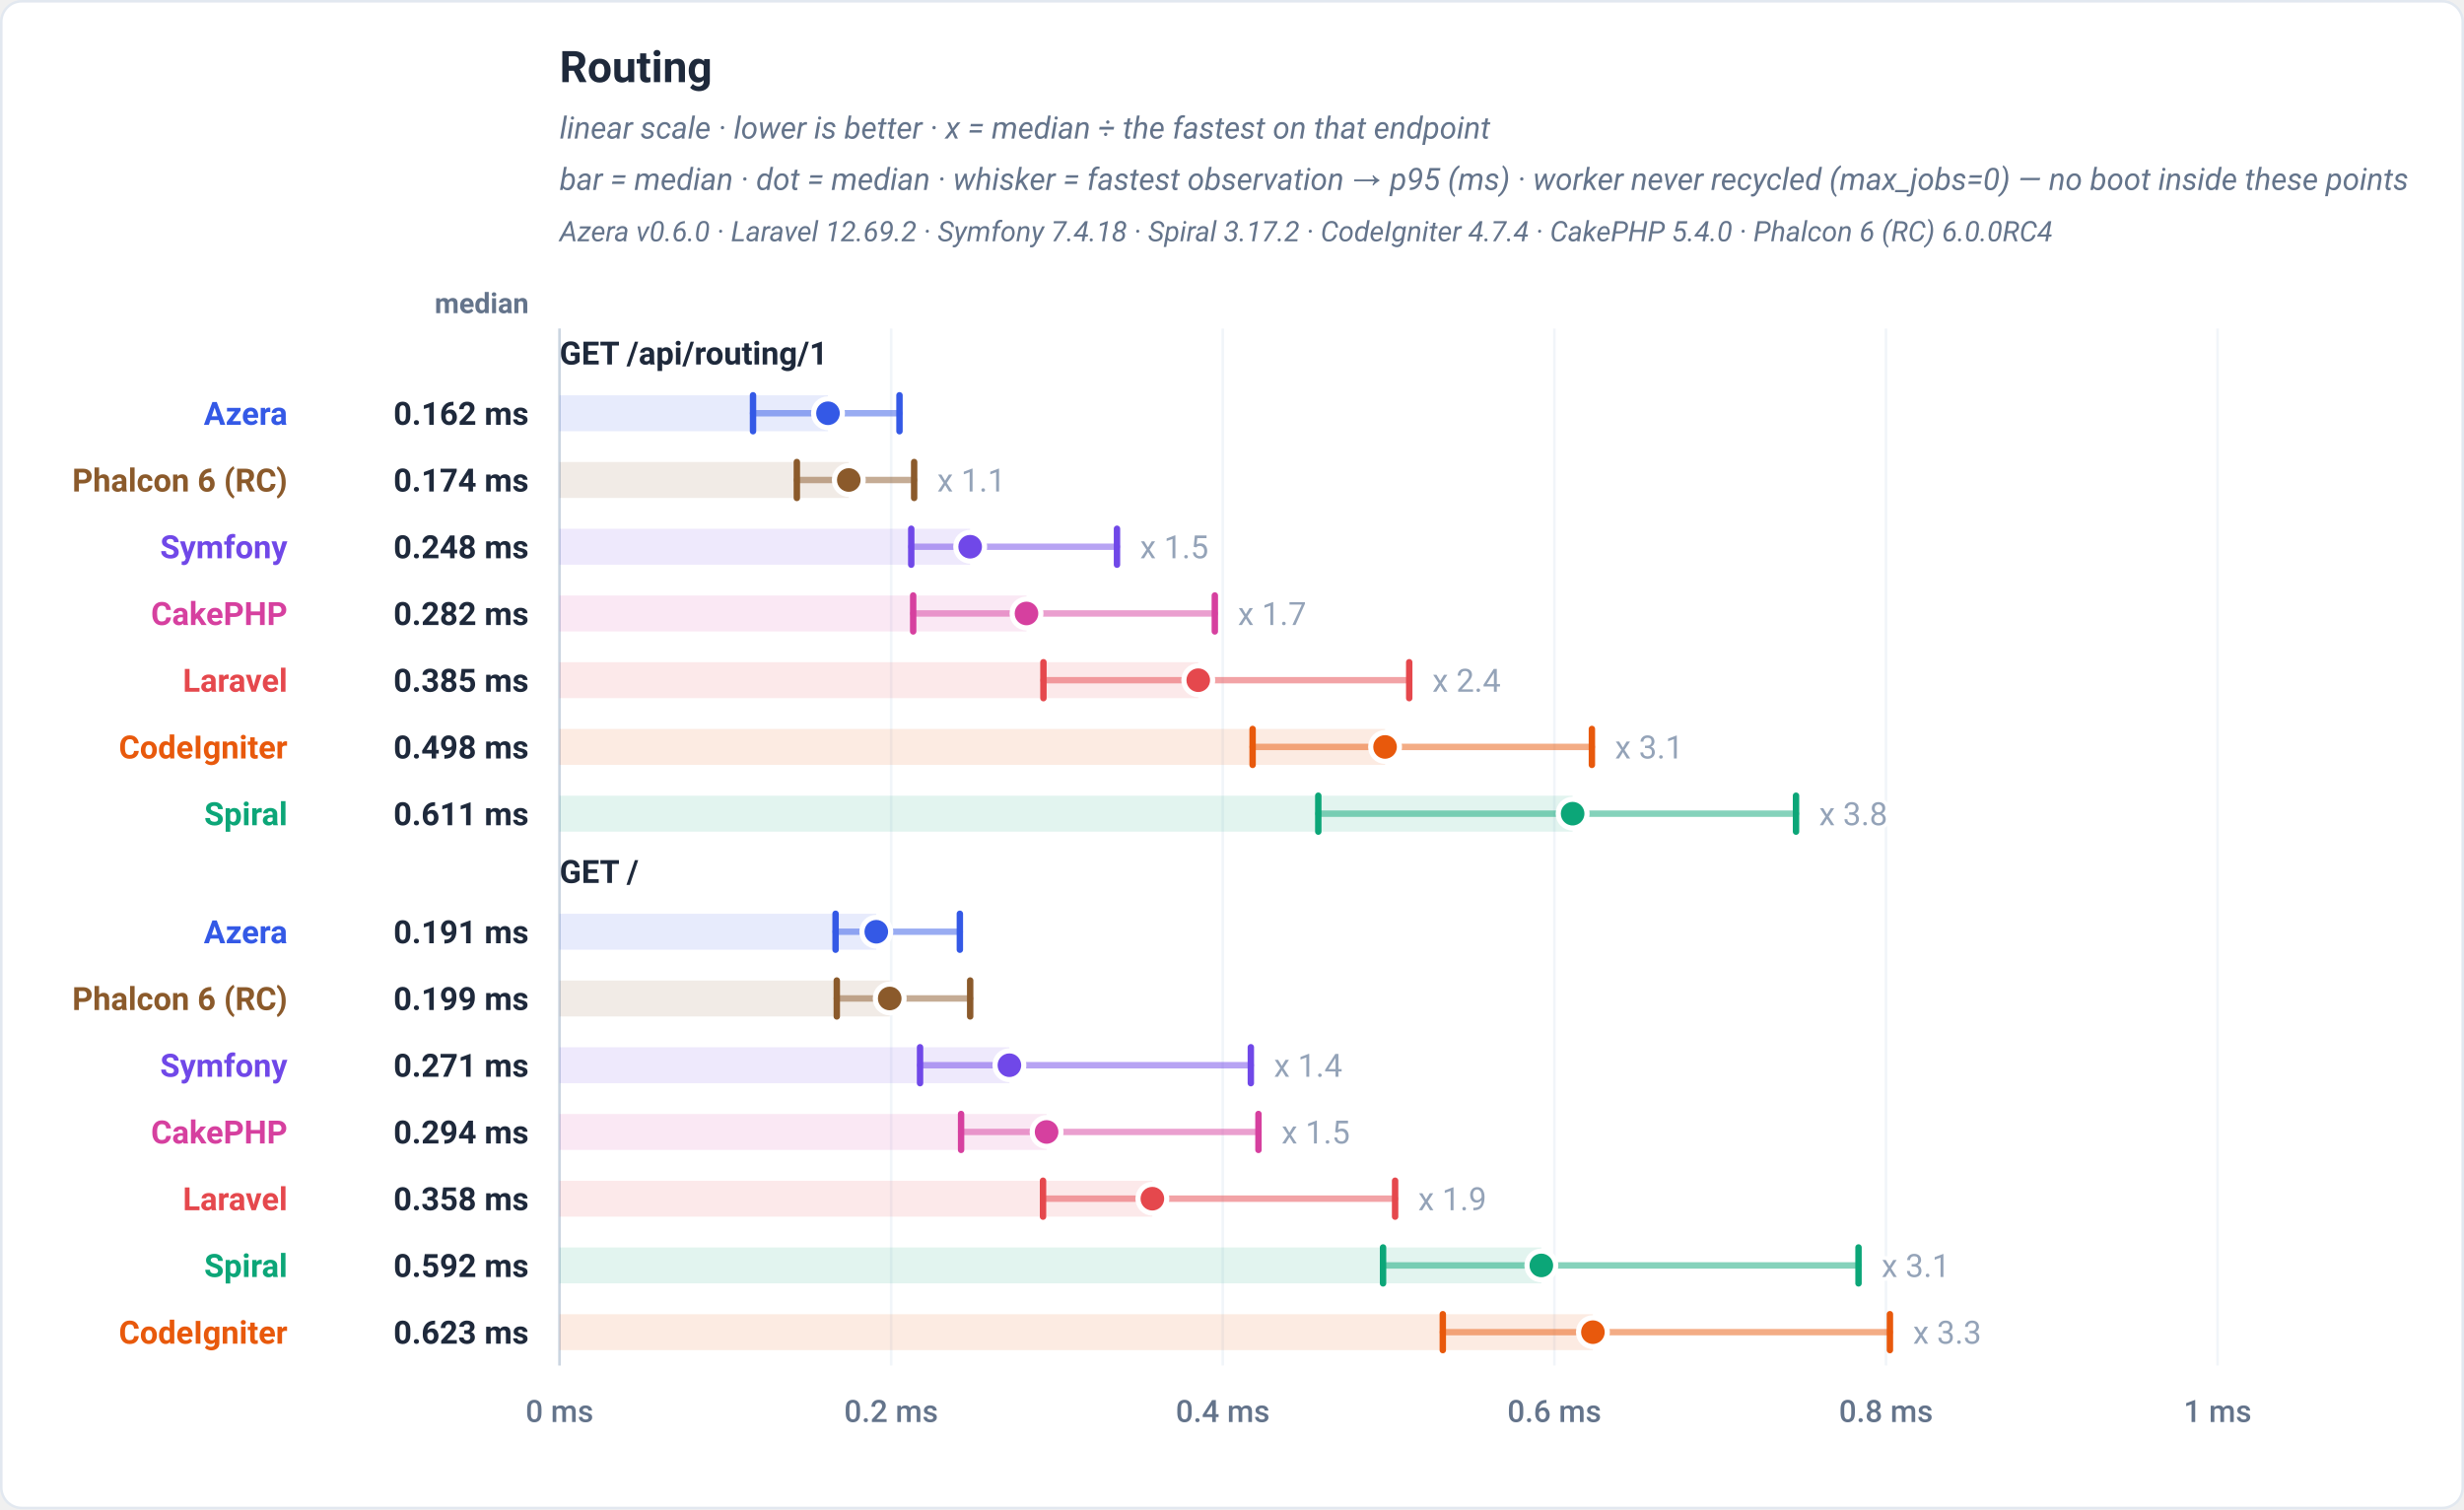
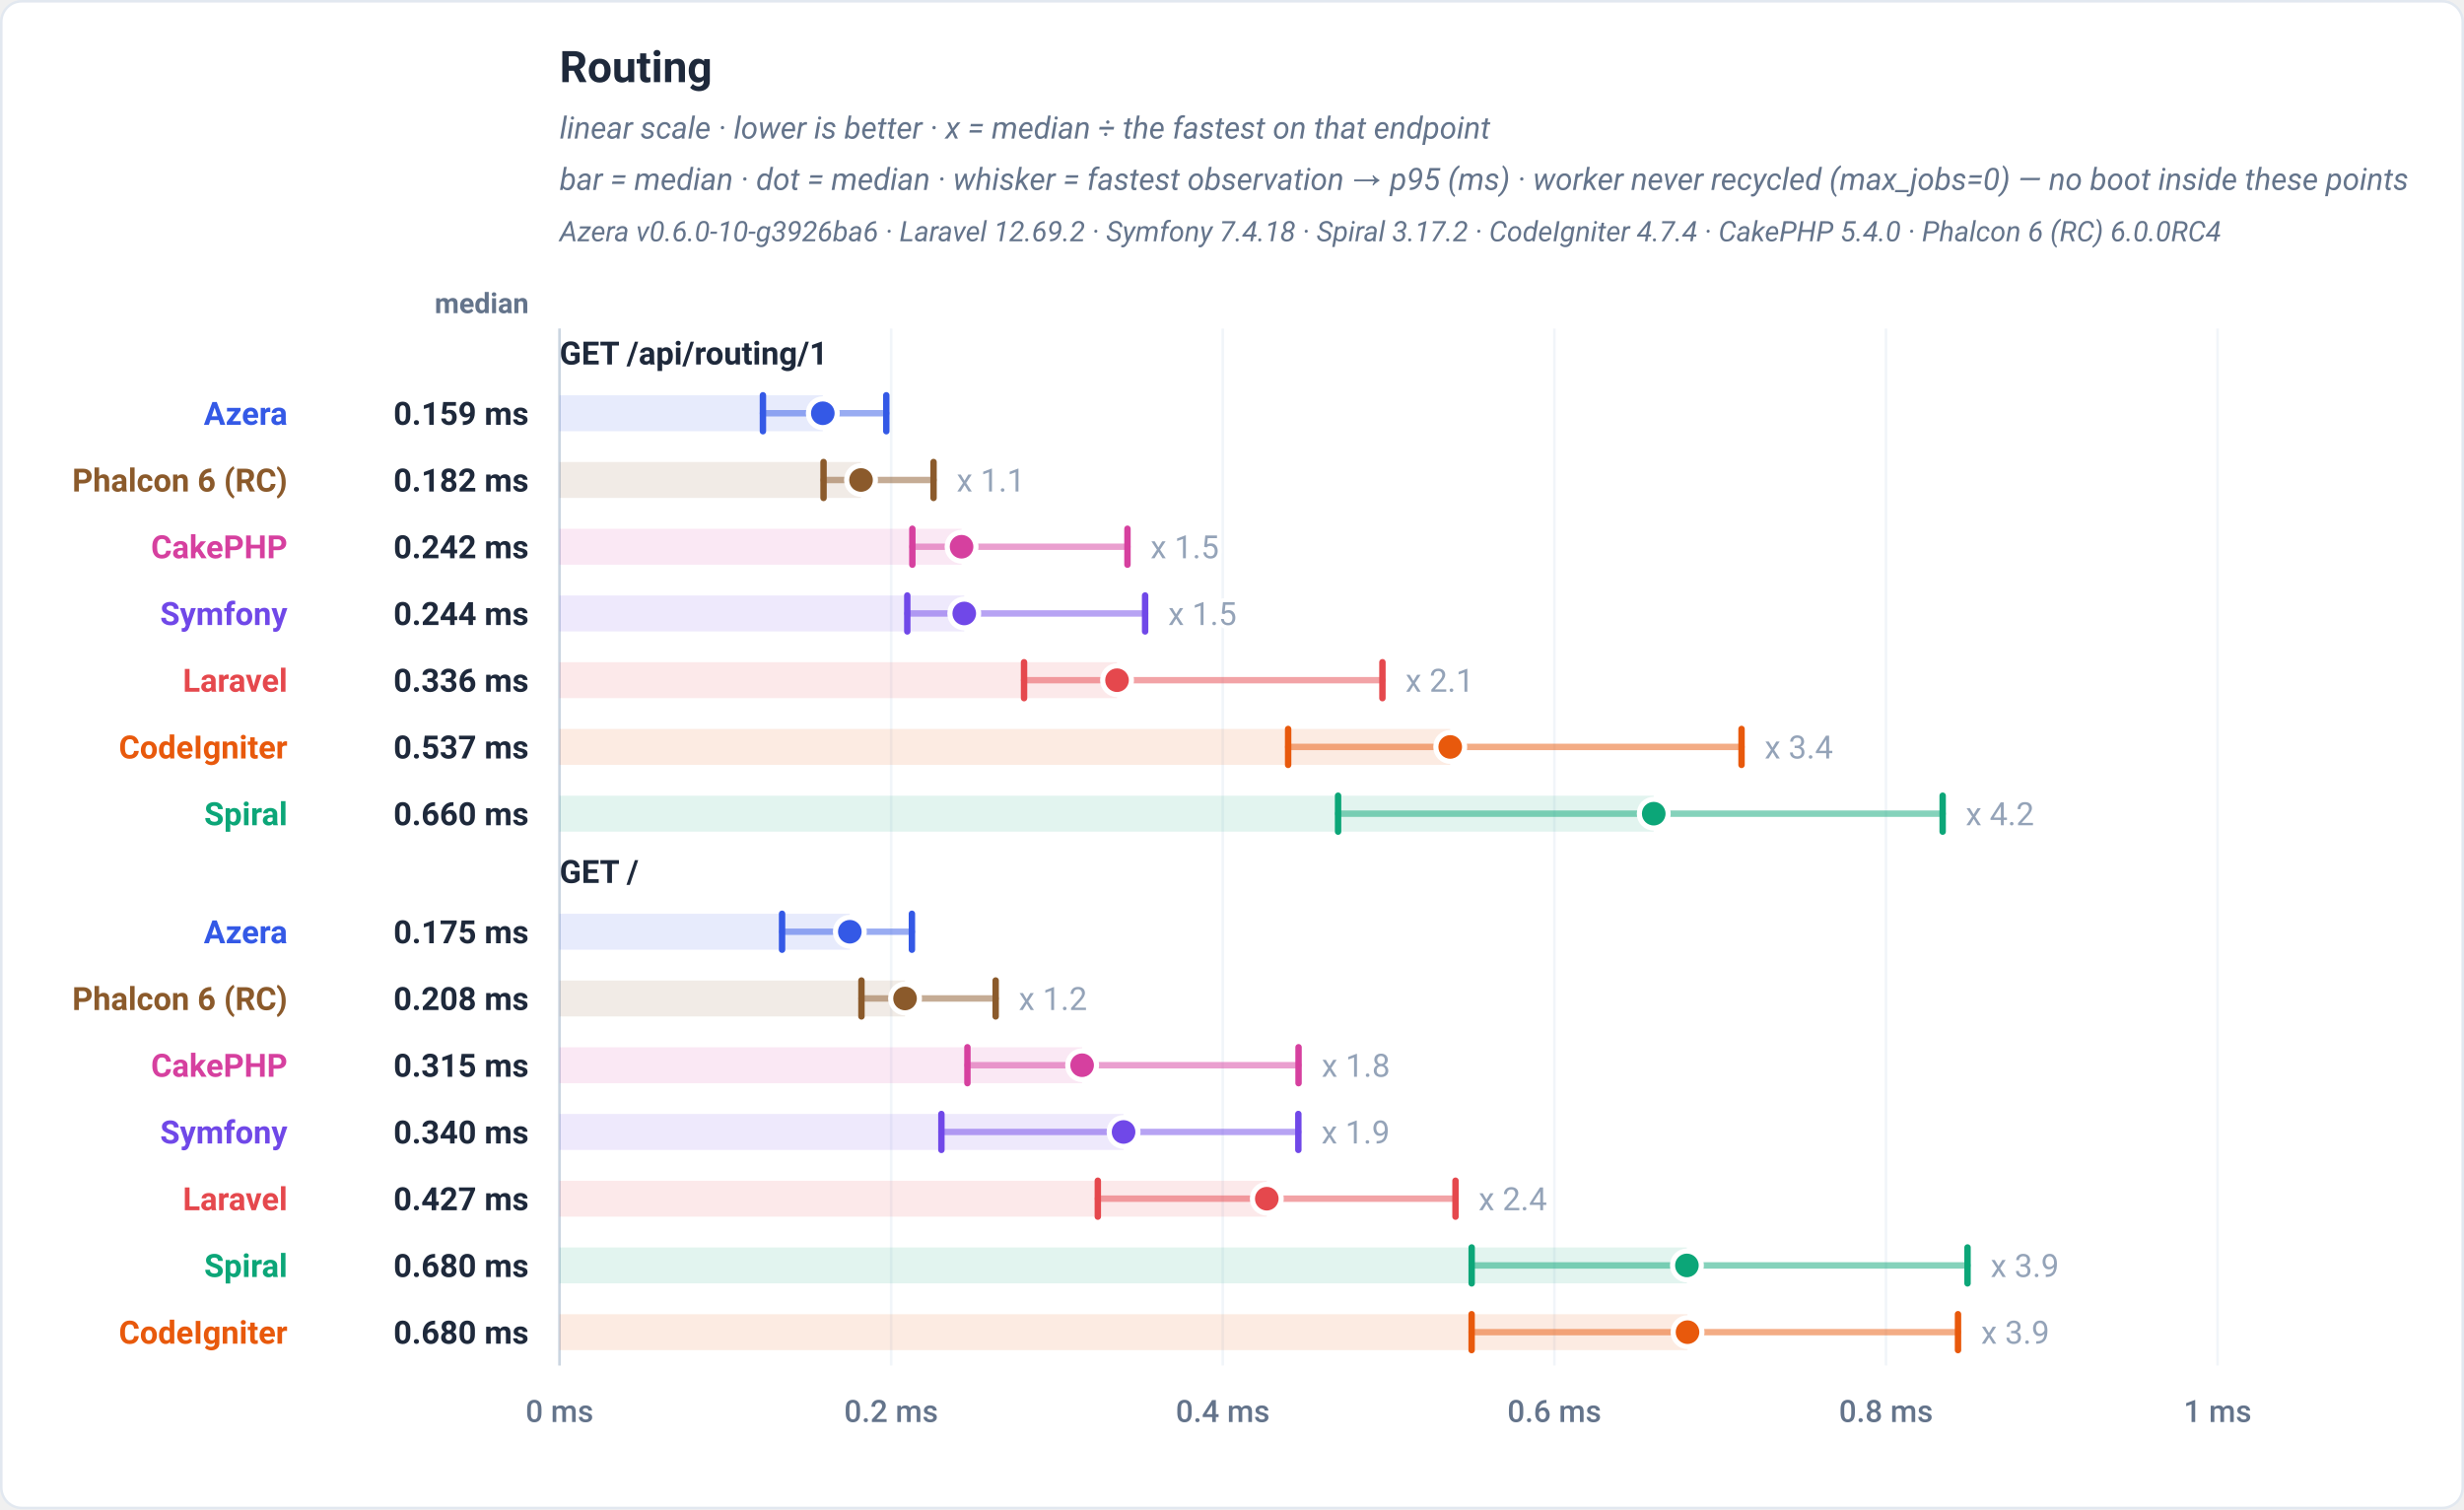
<svg xmlns="http://www.w3.org/2000/svg" viewBox="0 0 960 588" width="960" height="588" role="img" font-family="-apple-system,BlinkMacSystemFont,'Segoe UI',Roboto,Helvetica,Arial,sans-serif">
  <rect x="0.5" y="0.5" width="959" height="587" rx="8" fill="#ffffff" stroke="#e2e8f0" />
  <text x="218" y="32" font-family="-apple-system,BlinkMacSystemFont,'Segoe UI',Roboto,Helvetica,Arial,sans-serif" font-size="17" font-weight="700" fill="#1e293b" text-anchor="start">Routing</text>
  <text x="218" y="54" font-family="-apple-system,BlinkMacSystemFont,'Segoe UI',Roboto,Helvetica,Arial,sans-serif" font-size="12" font-weight="400" fill="#64748b" text-anchor="start" font-style="italic">linear scale · lower is better · x = median ÷ the fastest on that endpoint</text>
  <text x="218" y="74" font-family="-apple-system,BlinkMacSystemFont,'Segoe UI',Roboto,Helvetica,Arial,sans-serif" font-size="12" font-weight="400" fill="#64748b" text-anchor="start" font-style="italic">bar = median · dot = median · whisker = fastest observation → p95 (ms) · worker never recycled (max_jobs=0) — no boot inside these points</text>
-   <text x="218" y="94" font-family="-apple-system,BlinkMacSystemFont,'Segoe UI',Roboto,Helvetica,Arial,sans-serif" font-size="11" font-weight="400" fill="#64748b" text-anchor="start" font-style="italic">Azera v0.6.0 · Laravel 12.69.2 · Symfony 7.4.18 · Spiral 3.17.2 · CodeIgniter 4.7.4 · CakePHP 5.4.0 · Phalcon 6 (RC) 6.0.0RC4</text>
+   <text x="218" y="94" font-family="-apple-system,BlinkMacSystemFont,'Segoe UI',Roboto,Helvetica,Arial,sans-serif" font-size="11" font-weight="400" fill="#64748b" text-anchor="start" font-style="italic">Azera v0.6.0-10-g3926ba6 · Laravel 12.69.2 · Symfony 7.4.18 · Spiral 3.17.2 · CodeIgniter 4.7.4 · CakePHP 5.4.0 · Phalcon 6 (RC) 6.0.0RC4</text>
  <text x="206" y="122" font-family="-apple-system,BlinkMacSystemFont,'Segoe UI',Roboto,Helvetica,Arial,sans-serif" font-size="11" font-weight="600" fill="#64748b" text-anchor="end">median</text>
  <line x1="218" y1="128" x2="218" y2="532" stroke="#f1f5f9" stroke-width="1" />
  <text x="218" y="554" font-family="-apple-system,BlinkMacSystemFont,'Segoe UI',Roboto,Helvetica,Arial,sans-serif" font-size="12" font-weight="500" fill="#64748b" text-anchor="middle">0 ms</text>
  <line x1="347.2" y1="128" x2="347.2" y2="532" stroke="#f1f5f9" stroke-width="1" />
  <text x="347.2" y="554" font-family="-apple-system,BlinkMacSystemFont,'Segoe UI',Roboto,Helvetica,Arial,sans-serif" font-size="12" font-weight="500" fill="#64748b" text-anchor="middle">0.2 ms</text>
  <line x1="476.4" y1="128" x2="476.4" y2="532" stroke="#f1f5f9" stroke-width="1" />
  <text x="476.4" y="554" font-family="-apple-system,BlinkMacSystemFont,'Segoe UI',Roboto,Helvetica,Arial,sans-serif" font-size="12" font-weight="500" fill="#64748b" text-anchor="middle">0.4 ms</text>
  <line x1="605.6" y1="128" x2="605.6" y2="532" stroke="#f1f5f9" stroke-width="1" />
  <text x="605.6" y="554" font-family="-apple-system,BlinkMacSystemFont,'Segoe UI',Roboto,Helvetica,Arial,sans-serif" font-size="12" font-weight="500" fill="#64748b" text-anchor="middle">0.6 ms</text>
  <line x1="734.8" y1="128" x2="734.8" y2="532" stroke="#f1f5f9" stroke-width="1" />
  <text x="734.8" y="554" font-family="-apple-system,BlinkMacSystemFont,'Segoe UI',Roboto,Helvetica,Arial,sans-serif" font-size="12" font-weight="500" fill="#64748b" text-anchor="middle">0.8 ms</text>
  <line x1="864" y1="128" x2="864" y2="532" stroke="#f1f5f9" stroke-width="1" />
  <text x="864" y="554" font-family="-apple-system,BlinkMacSystemFont,'Segoe UI',Roboto,Helvetica,Arial,sans-serif" font-size="12" font-weight="500" fill="#64748b" text-anchor="middle">1 ms</text>
  <line x1="218" y1="128" x2="218" y2="532" stroke="#cbd5e1" stroke-width="1" />
  <text x="218" y="142" font-family="-apple-system,BlinkMacSystemFont,'Segoe UI',Roboto,Helvetica,Arial,sans-serif" font-size="12.5" font-weight="700" fill="#1e293b" text-anchor="start">GET /api/routing/1</text>
-   <rect x="218" y="154" width="104.59" height="14" fill="#3459e6" fill-opacity="0.12" />
-   <line x1="293.38" y1="161" x2="350.45" y2="161" stroke="#3459e6" stroke-width="2.5" stroke-linecap="round" opacity="0.5" />
-   <line x1="293.38" y1="154" x2="293.38" y2="168" stroke="#3459e6" stroke-width="2.5" stroke-linecap="round" />
-   <line x1="350.45" y1="154" x2="350.45" y2="168" stroke="#3459e6" stroke-width="2.5" stroke-linecap="round" />
-   <circle cx="322.59" cy="161" r="5.6" fill="#3459e6" stroke="#ffffff" stroke-width="2" />
+   <rect x="218" y="154" width="102.57" height="14" fill="#3459e6" fill-opacity="0.12" />
+   <line x1="297.24" y1="161" x2="345.31" y2="161" stroke="#3459e6" stroke-width="2.5" stroke-linecap="round" opacity="0.5" />
+   <line x1="297.24" y1="154" x2="297.24" y2="168" stroke="#3459e6" stroke-width="2.5" stroke-linecap="round" />
+   <line x1="345.31" y1="154" x2="345.31" y2="168" stroke="#3459e6" stroke-width="2.5" stroke-linecap="round" />
+   <circle cx="320.57" cy="161" r="5.6" fill="#3459e6" stroke="#ffffff" stroke-width="2" />
  <text x="112" y="165.5" font-family="-apple-system,BlinkMacSystemFont,'Segoe UI',Roboto,Helvetica,Arial,sans-serif" font-size="12.5" font-weight="700" fill="#3459e6" text-anchor="end">Azera</text>
-   <text x="206" y="165.5" font-family="-apple-system,BlinkMacSystemFont,'Segoe UI',Roboto,Helvetica,Arial,sans-serif" font-size="12.5" font-weight="700" fill="#1e293b" text-anchor="end">0.162 ms</text>
-   <rect x="218" y="180" width="112.69" height="14" fill="#8b5a2b" fill-opacity="0.12" />
-   <line x1="310.46" y1="187" x2="356.16" y2="187" stroke="#8b5a2b" stroke-width="2.5" stroke-linecap="round" opacity="0.5" />
-   <line x1="310.46" y1="180" x2="310.46" y2="194" stroke="#8b5a2b" stroke-width="2.5" stroke-linecap="round" />
-   <line x1="356.16" y1="180" x2="356.16" y2="194" stroke="#8b5a2b" stroke-width="2.5" stroke-linecap="round" />
-   <circle cx="330.69" cy="187" r="5.6" fill="#8b5a2b" stroke="#ffffff" stroke-width="2" />
-   <text x="365.16" y="191.5" font-family="-apple-system,BlinkMacSystemFont,'Segoe UI',Roboto,Helvetica,Arial,sans-serif" font-size="12.5" font-weight="400" fill="#94a3b8" text-anchor="start" stroke="#ffffff" stroke-width="3" paint-order="stroke" stroke-linejoin="round">x 1.1</text>
+   <text x="206" y="165.5" font-family="-apple-system,BlinkMacSystemFont,'Segoe UI',Roboto,Helvetica,Arial,sans-serif" font-size="12.5" font-weight="700" fill="#1e293b" text-anchor="end">0.159 ms</text>
+   <rect x="218" y="180" width="117.46" height="14" fill="#8b5a2b" fill-opacity="0.12" />
+   <line x1="320.86" y1="187" x2="363.72" y2="187" stroke="#8b5a2b" stroke-width="2.5" stroke-linecap="round" opacity="0.5" />
+   <line x1="320.86" y1="180" x2="320.86" y2="194" stroke="#8b5a2b" stroke-width="2.5" stroke-linecap="round" />
+   <line x1="363.72" y1="180" x2="363.72" y2="194" stroke="#8b5a2b" stroke-width="2.5" stroke-linecap="round" />
+   <circle cx="335.46" cy="187" r="5.6" fill="#8b5a2b" stroke="#ffffff" stroke-width="2" />
+   <text x="372.72" y="191.5" font-family="-apple-system,BlinkMacSystemFont,'Segoe UI',Roboto,Helvetica,Arial,sans-serif" font-size="12.5" font-weight="400" fill="#94a3b8" text-anchor="start" stroke="#ffffff" stroke-width="3" paint-order="stroke" stroke-linejoin="round">x 1.1</text>
  <text x="112" y="191.5" font-family="-apple-system,BlinkMacSystemFont,'Segoe UI',Roboto,Helvetica,Arial,sans-serif" font-size="12.5" font-weight="700" fill="#8b5a2b" text-anchor="end">Phalcon 6 (RC)</text>
-   <text x="206" y="191.5" font-family="-apple-system,BlinkMacSystemFont,'Segoe UI',Roboto,Helvetica,Arial,sans-serif" font-size="12.5" font-weight="700" fill="#1e293b" text-anchor="end">0.174 ms</text>
-   <rect x="218" y="206" width="159.98" height="14" fill="#7048e8" fill-opacity="0.12" />
-   <line x1="355.03" y1="213" x2="435.19" y2="213" stroke="#7048e8" stroke-width="2.5" stroke-linecap="round" opacity="0.5" />
-   <line x1="355.03" y1="206" x2="355.03" y2="220" stroke="#7048e8" stroke-width="2.5" stroke-linecap="round" />
-   <line x1="435.19" y1="206" x2="435.19" y2="220" stroke="#7048e8" stroke-width="2.5" stroke-linecap="round" />
-   <circle cx="377.98" cy="213" r="5.6" fill="#7048e8" stroke="#ffffff" stroke-width="2" />
-   <text x="444.19" y="217.5" font-family="-apple-system,BlinkMacSystemFont,'Segoe UI',Roboto,Helvetica,Arial,sans-serif" font-size="12.5" font-weight="400" fill="#94a3b8" text-anchor="start" stroke="#ffffff" stroke-width="3" paint-order="stroke" stroke-linejoin="round">x 1.5</text>
-   <text x="112" y="217.5" font-family="-apple-system,BlinkMacSystemFont,'Segoe UI',Roboto,Helvetica,Arial,sans-serif" font-size="12.5" font-weight="700" fill="#7048e8" text-anchor="end">Symfony</text>
-   <text x="206" y="217.5" font-family="-apple-system,BlinkMacSystemFont,'Segoe UI',Roboto,Helvetica,Arial,sans-serif" font-size="12.5" font-weight="700" fill="#1e293b" text-anchor="end">0.248 ms</text>
-   <rect x="218" y="232" width="181.93" height="14" fill="#d6409f" fill-opacity="0.12" />
-   <line x1="355.78" y1="239" x2="473.31" y2="239" stroke="#d6409f" stroke-width="2.5" stroke-linecap="round" opacity="0.5" />
-   <line x1="355.78" y1="232" x2="355.78" y2="246" stroke="#d6409f" stroke-width="2.5" stroke-linecap="round" />
-   <line x1="473.31" y1="232" x2="473.31" y2="246" stroke="#d6409f" stroke-width="2.5" stroke-linecap="round" />
-   <circle cx="399.93" cy="239" r="5.6" fill="#d6409f" stroke="#ffffff" stroke-width="2" />
-   <text x="482.31" y="243.5" font-family="-apple-system,BlinkMacSystemFont,'Segoe UI',Roboto,Helvetica,Arial,sans-serif" font-size="12.5" font-weight="400" fill="#94a3b8" text-anchor="start" stroke="#ffffff" stroke-width="3" paint-order="stroke" stroke-linejoin="round">x 1.7</text>
-   <text x="112" y="243.5" font-family="-apple-system,BlinkMacSystemFont,'Segoe UI',Roboto,Helvetica,Arial,sans-serif" font-size="12.5" font-weight="700" fill="#d6409f" text-anchor="end">CakePHP</text>
-   <text x="206" y="243.5" font-family="-apple-system,BlinkMacSystemFont,'Segoe UI',Roboto,Helvetica,Arial,sans-serif" font-size="12.5" font-weight="700" fill="#1e293b" text-anchor="end">0.282 ms</text>
-   <rect x="218" y="258" width="248.85" height="14" fill="#e5484d" fill-opacity="0.12" />
-   <line x1="406.53" y1="265" x2="549.05" y2="265" stroke="#e5484d" stroke-width="2.5" stroke-linecap="round" opacity="0.5" />
-   <line x1="406.53" y1="258" x2="406.53" y2="272" stroke="#e5484d" stroke-width="2.5" stroke-linecap="round" />
-   <line x1="549.05" y1="258" x2="549.05" y2="272" stroke="#e5484d" stroke-width="2.5" stroke-linecap="round" />
-   <circle cx="466.85" cy="265" r="5.6" fill="#e5484d" stroke="#ffffff" stroke-width="2" />
-   <text x="558.05" y="269.5" font-family="-apple-system,BlinkMacSystemFont,'Segoe UI',Roboto,Helvetica,Arial,sans-serif" font-size="12.5" font-weight="400" fill="#94a3b8" text-anchor="start" stroke="#ffffff" stroke-width="3" paint-order="stroke" stroke-linejoin="round">x 2.4</text>
+   <text x="206" y="191.5" font-family="-apple-system,BlinkMacSystemFont,'Segoe UI',Roboto,Helvetica,Arial,sans-serif" font-size="12.5" font-weight="700" fill="#1e293b" text-anchor="end">0.182 ms</text>
+   <rect x="218" y="206" width="156.63" height="14" fill="#d6409f" fill-opacity="0.12" />
+   <line x1="355.46" y1="213" x2="439.27" y2="213" stroke="#d6409f" stroke-width="2.5" stroke-linecap="round" opacity="0.5" />
+   <line x1="355.46" y1="206" x2="355.46" y2="220" stroke="#d6409f" stroke-width="2.5" stroke-linecap="round" />
+   <line x1="439.27" y1="206" x2="439.27" y2="220" stroke="#d6409f" stroke-width="2.5" stroke-linecap="round" />
+   <circle cx="374.63" cy="213" r="5.6" fill="#d6409f" stroke="#ffffff" stroke-width="2" />
+   <text x="448.27" y="217.5" font-family="-apple-system,BlinkMacSystemFont,'Segoe UI',Roboto,Helvetica,Arial,sans-serif" font-size="12.5" font-weight="400" fill="#94a3b8" text-anchor="start" stroke="#ffffff" stroke-width="3" paint-order="stroke" stroke-linejoin="round">x 1.5</text>
+   <text x="112" y="217.5" font-family="-apple-system,BlinkMacSystemFont,'Segoe UI',Roboto,Helvetica,Arial,sans-serif" font-size="12.5" font-weight="700" fill="#d6409f" text-anchor="end">CakePHP</text>
+   <text x="206" y="217.5" font-family="-apple-system,BlinkMacSystemFont,'Segoe UI',Roboto,Helvetica,Arial,sans-serif" font-size="12.5" font-weight="700" fill="#1e293b" text-anchor="end">0.242 ms</text>
+   <rect x="218" y="232" width="157.68" height="14" fill="#7048e8" fill-opacity="0.12" />
+   <line x1="353.49" y1="239" x2="446.15" y2="239" stroke="#7048e8" stroke-width="2.5" stroke-linecap="round" opacity="0.5" />
+   <line x1="353.49" y1="232" x2="353.49" y2="246" stroke="#7048e8" stroke-width="2.5" stroke-linecap="round" />
+   <line x1="446.15" y1="232" x2="446.15" y2="246" stroke="#7048e8" stroke-width="2.5" stroke-linecap="round" />
+   <circle cx="375.68" cy="239" r="5.6" fill="#7048e8" stroke="#ffffff" stroke-width="2" />
+   <text x="455.15" y="243.5" font-family="-apple-system,BlinkMacSystemFont,'Segoe UI',Roboto,Helvetica,Arial,sans-serif" font-size="12.5" font-weight="400" fill="#94a3b8" text-anchor="start" stroke="#ffffff" stroke-width="3" paint-order="stroke" stroke-linejoin="round">x 1.5</text>
+   <text x="112" y="243.5" font-family="-apple-system,BlinkMacSystemFont,'Segoe UI',Roboto,Helvetica,Arial,sans-serif" font-size="12.5" font-weight="700" fill="#7048e8" text-anchor="end">Symfony</text>
+   <text x="206" y="243.5" font-family="-apple-system,BlinkMacSystemFont,'Segoe UI',Roboto,Helvetica,Arial,sans-serif" font-size="12.5" font-weight="700" fill="#1e293b" text-anchor="end">0.244 ms</text>
+   <rect x="218" y="258" width="217.2" height="14" fill="#e5484d" fill-opacity="0.12" />
+   <line x1="398.98" y1="265" x2="538.61" y2="265" stroke="#e5484d" stroke-width="2.5" stroke-linecap="round" opacity="0.5" />
+   <line x1="398.98" y1="258" x2="398.98" y2="272" stroke="#e5484d" stroke-width="2.5" stroke-linecap="round" />
+   <line x1="538.61" y1="258" x2="538.61" y2="272" stroke="#e5484d" stroke-width="2.5" stroke-linecap="round" />
+   <circle cx="435.2" cy="265" r="5.6" fill="#e5484d" stroke="#ffffff" stroke-width="2" />
+   <text x="547.61" y="269.5" font-family="-apple-system,BlinkMacSystemFont,'Segoe UI',Roboto,Helvetica,Arial,sans-serif" font-size="12.5" font-weight="400" fill="#94a3b8" text-anchor="start" stroke="#ffffff" stroke-width="3" paint-order="stroke" stroke-linejoin="round">x 2.1</text>
  <text x="112" y="269.5" font-family="-apple-system,BlinkMacSystemFont,'Segoe UI',Roboto,Helvetica,Arial,sans-serif" font-size="12.5" font-weight="700" fill="#e5484d" text-anchor="end">Laravel</text>
-   <text x="206" y="269.5" font-family="-apple-system,BlinkMacSystemFont,'Segoe UI',Roboto,Helvetica,Arial,sans-serif" font-size="12.5" font-weight="700" fill="#1e293b" text-anchor="end">0.385 ms</text>
-   <rect x="218" y="284" width="321.63" height="14" fill="#e8590c" fill-opacity="0.12" />
-   <line x1="488.03" y1="291" x2="620.22" y2="291" stroke="#e8590c" stroke-width="2.5" stroke-linecap="round" opacity="0.5" />
-   <line x1="488.03" y1="284" x2="488.03" y2="298" stroke="#e8590c" stroke-width="2.5" stroke-linecap="round" />
-   <line x1="620.22" y1="284" x2="620.22" y2="298" stroke="#e8590c" stroke-width="2.5" stroke-linecap="round" />
-   <circle cx="539.63" cy="291" r="5.6" fill="#e8590c" stroke="#ffffff" stroke-width="2" />
-   <text x="629.22" y="295.5" font-family="-apple-system,BlinkMacSystemFont,'Segoe UI',Roboto,Helvetica,Arial,sans-serif" font-size="12.5" font-weight="400" fill="#94a3b8" text-anchor="start" stroke="#ffffff" stroke-width="3" paint-order="stroke" stroke-linejoin="round">x 3.1</text>
+   <text x="206" y="269.5" font-family="-apple-system,BlinkMacSystemFont,'Segoe UI',Roboto,Helvetica,Arial,sans-serif" font-size="12.5" font-weight="700" fill="#1e293b" text-anchor="end">0.336 ms</text>
+   <rect x="218" y="284" width="347.02" height="14" fill="#e8590c" fill-opacity="0.12" />
+   <line x1="501.87" y1="291" x2="678.52" y2="291" stroke="#e8590c" stroke-width="2.5" stroke-linecap="round" opacity="0.5" />
+   <line x1="501.87" y1="284" x2="501.87" y2="298" stroke="#e8590c" stroke-width="2.5" stroke-linecap="round" />
+   <line x1="678.52" y1="284" x2="678.52" y2="298" stroke="#e8590c" stroke-width="2.5" stroke-linecap="round" />
+   <circle cx="565.02" cy="291" r="5.6" fill="#e8590c" stroke="#ffffff" stroke-width="2" />
+   <text x="687.52" y="295.5" font-family="-apple-system,BlinkMacSystemFont,'Segoe UI',Roboto,Helvetica,Arial,sans-serif" font-size="12.5" font-weight="400" fill="#94a3b8" text-anchor="start" stroke="#ffffff" stroke-width="3" paint-order="stroke" stroke-linejoin="round">x 3.4</text>
  <text x="112" y="295.5" font-family="-apple-system,BlinkMacSystemFont,'Segoe UI',Roboto,Helvetica,Arial,sans-serif" font-size="12.5" font-weight="700" fill="#e8590c" text-anchor="end">CodeIgniter</text>
-   <text x="206" y="295.5" font-family="-apple-system,BlinkMacSystemFont,'Segoe UI',Roboto,Helvetica,Arial,sans-serif" font-size="12.5" font-weight="700" fill="#1e293b" text-anchor="end">0.498 ms</text>
-   <rect x="218" y="310" width="394.71" height="14" fill="#0ca678" fill-opacity="0.12" />
-   <line x1="513.62" y1="317" x2="699.75" y2="317" stroke="#0ca678" stroke-width="2.5" stroke-linecap="round" opacity="0.5" />
-   <line x1="513.62" y1="310" x2="513.62" y2="324" stroke="#0ca678" stroke-width="2.5" stroke-linecap="round" />
-   <line x1="699.75" y1="310" x2="699.75" y2="324" stroke="#0ca678" stroke-width="2.5" stroke-linecap="round" />
-   <circle cx="612.71" cy="317" r="5.6" fill="#0ca678" stroke="#ffffff" stroke-width="2" />
-   <text x="708.75" y="321.5" font-family="-apple-system,BlinkMacSystemFont,'Segoe UI',Roboto,Helvetica,Arial,sans-serif" font-size="12.5" font-weight="400" fill="#94a3b8" text-anchor="start" stroke="#ffffff" stroke-width="3" paint-order="stroke" stroke-linejoin="round">x 3.8</text>
+   <text x="206" y="295.5" font-family="-apple-system,BlinkMacSystemFont,'Segoe UI',Roboto,Helvetica,Arial,sans-serif" font-size="12.5" font-weight="700" fill="#1e293b" text-anchor="end">0.537 ms</text>
+   <rect x="218" y="310" width="426.31" height="14" fill="#0ca678" fill-opacity="0.12" />
+   <line x1="521.33" y1="317" x2="756.88" y2="317" stroke="#0ca678" stroke-width="2.5" stroke-linecap="round" opacity="0.5" />
+   <line x1="521.33" y1="310" x2="521.33" y2="324" stroke="#0ca678" stroke-width="2.5" stroke-linecap="round" />
+   <line x1="756.88" y1="310" x2="756.88" y2="324" stroke="#0ca678" stroke-width="2.5" stroke-linecap="round" />
+   <circle cx="644.31" cy="317" r="5.6" fill="#0ca678" stroke="#ffffff" stroke-width="2" />
+   <text x="765.88" y="321.5" font-family="-apple-system,BlinkMacSystemFont,'Segoe UI',Roboto,Helvetica,Arial,sans-serif" font-size="12.5" font-weight="400" fill="#94a3b8" text-anchor="start" stroke="#ffffff" stroke-width="3" paint-order="stroke" stroke-linejoin="round">x 4.2</text>
  <text x="112" y="321.5" font-family="-apple-system,BlinkMacSystemFont,'Segoe UI',Roboto,Helvetica,Arial,sans-serif" font-size="12.5" font-weight="700" fill="#0ca678" text-anchor="end">Spiral</text>
-   <text x="206" y="321.5" font-family="-apple-system,BlinkMacSystemFont,'Segoe UI',Roboto,Helvetica,Arial,sans-serif" font-size="12.5" font-weight="700" fill="#1e293b" text-anchor="end">0.611 ms</text>
+   <text x="206" y="321.5" font-family="-apple-system,BlinkMacSystemFont,'Segoe UI',Roboto,Helvetica,Arial,sans-serif" font-size="12.5" font-weight="700" fill="#1e293b" text-anchor="end">0.660 ms</text>
  <text x="218" y="344" font-family="-apple-system,BlinkMacSystemFont,'Segoe UI',Roboto,Helvetica,Arial,sans-serif" font-size="12.5" font-weight="700" fill="#1e293b" text-anchor="start">GET /</text>
-   <rect x="218" y="356" width="123.41" height="14" fill="#3459e6" fill-opacity="0.12" />
-   <line x1="325.55" y1="363" x2="373.97" y2="363" stroke="#3459e6" stroke-width="2.5" stroke-linecap="round" opacity="0.5" />
-   <line x1="325.55" y1="356" x2="325.55" y2="370" stroke="#3459e6" stroke-width="2.5" stroke-linecap="round" />
-   <line x1="373.97" y1="356" x2="373.97" y2="370" stroke="#3459e6" stroke-width="2.5" stroke-linecap="round" />
-   <circle cx="341.41" cy="363" r="5.6" fill="#3459e6" stroke="#ffffff" stroke-width="2" />
+   <rect x="218" y="356" width="113.1" height="14" fill="#3459e6" fill-opacity="0.12" />
+   <line x1="304.7" y1="363" x2="355.29" y2="363" stroke="#3459e6" stroke-width="2.5" stroke-linecap="round" opacity="0.5" />
+   <line x1="304.7" y1="356" x2="304.7" y2="370" stroke="#3459e6" stroke-width="2.5" stroke-linecap="round" />
+   <line x1="355.29" y1="356" x2="355.29" y2="370" stroke="#3459e6" stroke-width="2.5" stroke-linecap="round" />
+   <circle cx="331.1" cy="363" r="5.6" fill="#3459e6" stroke="#ffffff" stroke-width="2" />
  <text x="112" y="367.5" font-family="-apple-system,BlinkMacSystemFont,'Segoe UI',Roboto,Helvetica,Arial,sans-serif" font-size="12.5" font-weight="700" fill="#3459e6" text-anchor="end">Azera</text>
-   <text x="206" y="367.5" font-family="-apple-system,BlinkMacSystemFont,'Segoe UI',Roboto,Helvetica,Arial,sans-serif" font-size="12.5" font-weight="700" fill="#1e293b" text-anchor="end">0.191 ms</text>
-   <rect x="218" y="382" width="128.64" height="14" fill="#8b5a2b" fill-opacity="0.12" />
-   <line x1="326.02" y1="389" x2="377.99" y2="389" stroke="#8b5a2b" stroke-width="2.5" stroke-linecap="round" opacity="0.5" />
-   <line x1="326.02" y1="382" x2="326.02" y2="396" stroke="#8b5a2b" stroke-width="2.5" stroke-linecap="round" />
-   <line x1="377.99" y1="382" x2="377.99" y2="396" stroke="#8b5a2b" stroke-width="2.5" stroke-linecap="round" />
-   <circle cx="346.64" cy="389" r="5.6" fill="#8b5a2b" stroke="#ffffff" stroke-width="2" />
+   <text x="206" y="367.5" font-family="-apple-system,BlinkMacSystemFont,'Segoe UI',Roboto,Helvetica,Arial,sans-serif" font-size="12.5" font-weight="700" fill="#1e293b" text-anchor="end">0.175 ms</text>
+   <rect x="218" y="382" width="134.61" height="14" fill="#8b5a2b" fill-opacity="0.12" />
+   <line x1="335.63" y1="389" x2="387.92" y2="389" stroke="#8b5a2b" stroke-width="2.5" stroke-linecap="round" opacity="0.5" />
+   <line x1="335.63" y1="382" x2="335.63" y2="396" stroke="#8b5a2b" stroke-width="2.5" stroke-linecap="round" />
+   <line x1="387.92" y1="382" x2="387.92" y2="396" stroke="#8b5a2b" stroke-width="2.5" stroke-linecap="round" />
+   <circle cx="352.61" cy="389" r="5.6" fill="#8b5a2b" stroke="#ffffff" stroke-width="2" />
+   <text x="396.92" y="393.5" font-family="-apple-system,BlinkMacSystemFont,'Segoe UI',Roboto,Helvetica,Arial,sans-serif" font-size="12.5" font-weight="400" fill="#94a3b8" text-anchor="start" stroke="#ffffff" stroke-width="3" paint-order="stroke" stroke-linejoin="round">x 1.2</text>
  <text x="112" y="393.5" font-family="-apple-system,BlinkMacSystemFont,'Segoe UI',Roboto,Helvetica,Arial,sans-serif" font-size="12.5" font-weight="700" fill="#8b5a2b" text-anchor="end">Phalcon 6 (RC)</text>
-   <text x="206" y="393.5" font-family="-apple-system,BlinkMacSystemFont,'Segoe UI',Roboto,Helvetica,Arial,sans-serif" font-size="12.5" font-weight="700" fill="#1e293b" text-anchor="end">0.199 ms</text>
-   <rect x="218" y="408" width="175.27" height="14" fill="#7048e8" fill-opacity="0.12" />
-   <line x1="358.46" y1="415" x2="487.34" y2="415" stroke="#7048e8" stroke-width="2.5" stroke-linecap="round" opacity="0.5" />
-   <line x1="358.46" y1="408" x2="358.46" y2="422" stroke="#7048e8" stroke-width="2.5" stroke-linecap="round" />
-   <line x1="487.34" y1="408" x2="487.34" y2="422" stroke="#7048e8" stroke-width="2.5" stroke-linecap="round" />
-   <circle cx="393.27" cy="415" r="5.6" fill="#7048e8" stroke="#ffffff" stroke-width="2" />
-   <text x="496.34" y="419.5" font-family="-apple-system,BlinkMacSystemFont,'Segoe UI',Roboto,Helvetica,Arial,sans-serif" font-size="12.5" font-weight="400" fill="#94a3b8" text-anchor="start" stroke="#ffffff" stroke-width="3" paint-order="stroke" stroke-linejoin="round">x 1.4</text>
-   <text x="112" y="419.5" font-family="-apple-system,BlinkMacSystemFont,'Segoe UI',Roboto,Helvetica,Arial,sans-serif" font-size="12.5" font-weight="700" fill="#7048e8" text-anchor="end">Symfony</text>
-   <text x="206" y="419.5" font-family="-apple-system,BlinkMacSystemFont,'Segoe UI',Roboto,Helvetica,Arial,sans-serif" font-size="12.5" font-weight="700" fill="#1e293b" text-anchor="end">0.271 ms</text>
-   <rect x="218" y="434" width="189.76" height="14" fill="#d6409f" fill-opacity="0.12" />
-   <line x1="374.45" y1="441" x2="490.31" y2="441" stroke="#d6409f" stroke-width="2.5" stroke-linecap="round" opacity="0.5" />
-   <line x1="374.45" y1="434" x2="374.45" y2="448" stroke="#d6409f" stroke-width="2.5" stroke-linecap="round" />
-   <line x1="490.31" y1="434" x2="490.31" y2="448" stroke="#d6409f" stroke-width="2.5" stroke-linecap="round" />
-   <circle cx="407.76" cy="441" r="5.6" fill="#d6409f" stroke="#ffffff" stroke-width="2" />
-   <text x="499.31" y="445.5" font-family="-apple-system,BlinkMacSystemFont,'Segoe UI',Roboto,Helvetica,Arial,sans-serif" font-size="12.5" font-weight="400" fill="#94a3b8" text-anchor="start" stroke="#ffffff" stroke-width="3" paint-order="stroke" stroke-linejoin="round">x 1.5</text>
-   <text x="112" y="445.5" font-family="-apple-system,BlinkMacSystemFont,'Segoe UI',Roboto,Helvetica,Arial,sans-serif" font-size="12.5" font-weight="700" fill="#d6409f" text-anchor="end">CakePHP</text>
-   <text x="206" y="445.5" font-family="-apple-system,BlinkMacSystemFont,'Segoe UI',Roboto,Helvetica,Arial,sans-serif" font-size="12.5" font-weight="700" fill="#1e293b" text-anchor="end">0.294 ms</text>
-   <rect x="218" y="460" width="230.97" height="14" fill="#e5484d" fill-opacity="0.12" />
-   <line x1="406.37" y1="467" x2="543.55" y2="467" stroke="#e5484d" stroke-width="2.5" stroke-linecap="round" opacity="0.5" />
-   <line x1="406.37" y1="460" x2="406.37" y2="474" stroke="#e5484d" stroke-width="2.5" stroke-linecap="round" />
-   <line x1="543.55" y1="460" x2="543.55" y2="474" stroke="#e5484d" stroke-width="2.5" stroke-linecap="round" />
-   <circle cx="448.97" cy="467" r="5.6" fill="#e5484d" stroke="#ffffff" stroke-width="2" />
-   <text x="552.55" y="471.5" font-family="-apple-system,BlinkMacSystemFont,'Segoe UI',Roboto,Helvetica,Arial,sans-serif" font-size="12.5" font-weight="400" fill="#94a3b8" text-anchor="start" stroke="#ffffff" stroke-width="3" paint-order="stroke" stroke-linejoin="round">x 1.9</text>
+   <text x="206" y="393.5" font-family="-apple-system,BlinkMacSystemFont,'Segoe UI',Roboto,Helvetica,Arial,sans-serif" font-size="12.5" font-weight="700" fill="#1e293b" text-anchor="end">0.208 ms</text>
+   <rect x="218" y="408" width="203.6" height="14" fill="#d6409f" fill-opacity="0.12" />
+   <line x1="376.92" y1="415" x2="505.93" y2="415" stroke="#d6409f" stroke-width="2.5" stroke-linecap="round" opacity="0.5" />
+   <line x1="376.92" y1="408" x2="376.92" y2="422" stroke="#d6409f" stroke-width="2.5" stroke-linecap="round" />
+   <line x1="505.93" y1="408" x2="505.93" y2="422" stroke="#d6409f" stroke-width="2.5" stroke-linecap="round" />
+   <circle cx="421.6" cy="415" r="5.6" fill="#d6409f" stroke="#ffffff" stroke-width="2" />
+   <text x="514.93" y="419.5" font-family="-apple-system,BlinkMacSystemFont,'Segoe UI',Roboto,Helvetica,Arial,sans-serif" font-size="12.5" font-weight="400" fill="#94a3b8" text-anchor="start" stroke="#ffffff" stroke-width="3" paint-order="stroke" stroke-linejoin="round">x 1.8</text>
+   <text x="112" y="419.5" font-family="-apple-system,BlinkMacSystemFont,'Segoe UI',Roboto,Helvetica,Arial,sans-serif" font-size="12.5" font-weight="700" fill="#d6409f" text-anchor="end">CakePHP</text>
+   <text x="206" y="419.5" font-family="-apple-system,BlinkMacSystemFont,'Segoe UI',Roboto,Helvetica,Arial,sans-serif" font-size="12.5" font-weight="700" fill="#1e293b" text-anchor="end">0.315 ms</text>
+   <rect x="218" y="434" width="219.75" height="14" fill="#7048e8" fill-opacity="0.12" />
+   <line x1="366.78" y1="441" x2="505.85" y2="441" stroke="#7048e8" stroke-width="2.5" stroke-linecap="round" opacity="0.5" />
+   <line x1="366.78" y1="434" x2="366.78" y2="448" stroke="#7048e8" stroke-width="2.5" stroke-linecap="round" />
+   <line x1="505.85" y1="434" x2="505.85" y2="448" stroke="#7048e8" stroke-width="2.5" stroke-linecap="round" />
+   <circle cx="437.75" cy="441" r="5.6" fill="#7048e8" stroke="#ffffff" stroke-width="2" />
+   <text x="514.85" y="445.5" font-family="-apple-system,BlinkMacSystemFont,'Segoe UI',Roboto,Helvetica,Arial,sans-serif" font-size="12.5" font-weight="400" fill="#94a3b8" text-anchor="start" stroke="#ffffff" stroke-width="3" paint-order="stroke" stroke-linejoin="round">x 1.9</text>
+   <text x="112" y="445.5" font-family="-apple-system,BlinkMacSystemFont,'Segoe UI',Roboto,Helvetica,Arial,sans-serif" font-size="12.5" font-weight="700" fill="#7048e8" text-anchor="end">Symfony</text>
+   <text x="206" y="445.5" font-family="-apple-system,BlinkMacSystemFont,'Segoe UI',Roboto,Helvetica,Arial,sans-serif" font-size="12.5" font-weight="700" fill="#1e293b" text-anchor="end">0.340 ms</text>
+   <rect x="218" y="460" width="275.55" height="14" fill="#e5484d" fill-opacity="0.12" />
+   <line x1="427.72" y1="467" x2="567.08" y2="467" stroke="#e5484d" stroke-width="2.5" stroke-linecap="round" opacity="0.5" />
+   <line x1="427.72" y1="460" x2="427.72" y2="474" stroke="#e5484d" stroke-width="2.5" stroke-linecap="round" />
+   <line x1="567.08" y1="460" x2="567.08" y2="474" stroke="#e5484d" stroke-width="2.5" stroke-linecap="round" />
+   <circle cx="493.55" cy="467" r="5.6" fill="#e5484d" stroke="#ffffff" stroke-width="2" />
+   <text x="576.08" y="471.5" font-family="-apple-system,BlinkMacSystemFont,'Segoe UI',Roboto,Helvetica,Arial,sans-serif" font-size="12.5" font-weight="400" fill="#94a3b8" text-anchor="start" stroke="#ffffff" stroke-width="3" paint-order="stroke" stroke-linejoin="round">x 2.4</text>
  <text x="112" y="471.5" font-family="-apple-system,BlinkMacSystemFont,'Segoe UI',Roboto,Helvetica,Arial,sans-serif" font-size="12.5" font-weight="700" fill="#e5484d" text-anchor="end">Laravel</text>
-   <text x="206" y="471.5" font-family="-apple-system,BlinkMacSystemFont,'Segoe UI',Roboto,Helvetica,Arial,sans-serif" font-size="12.5" font-weight="700" fill="#1e293b" text-anchor="end">0.358 ms</text>
-   <rect x="218" y="486" width="382.52" height="14" fill="#0ca678" fill-opacity="0.12" />
-   <line x1="538.85" y1="493" x2="724.1" y2="493" stroke="#0ca678" stroke-width="2.5" stroke-linecap="round" opacity="0.5" />
-   <line x1="538.85" y1="486" x2="538.85" y2="500" stroke="#0ca678" stroke-width="2.5" stroke-linecap="round" />
-   <line x1="724.1" y1="486" x2="724.1" y2="500" stroke="#0ca678" stroke-width="2.5" stroke-linecap="round" />
-   <circle cx="600.52" cy="493" r="5.6" fill="#0ca678" stroke="#ffffff" stroke-width="2" />
-   <text x="733.1" y="497.5" font-family="-apple-system,BlinkMacSystemFont,'Segoe UI',Roboto,Helvetica,Arial,sans-serif" font-size="12.5" font-weight="400" fill="#94a3b8" text-anchor="start" stroke="#ffffff" stroke-width="3" paint-order="stroke" stroke-linejoin="round">x 3.1</text>
+   <text x="206" y="471.5" font-family="-apple-system,BlinkMacSystemFont,'Segoe UI',Roboto,Helvetica,Arial,sans-serif" font-size="12.5" font-weight="700" fill="#1e293b" text-anchor="end">0.427 ms</text>
+   <rect x="218" y="486" width="439.23" height="14" fill="#0ca678" fill-opacity="0.12" />
+   <line x1="573.38" y1="493" x2="766.57" y2="493" stroke="#0ca678" stroke-width="2.5" stroke-linecap="round" opacity="0.5" />
+   <line x1="573.38" y1="486" x2="573.38" y2="500" stroke="#0ca678" stroke-width="2.5" stroke-linecap="round" />
+   <line x1="766.57" y1="486" x2="766.57" y2="500" stroke="#0ca678" stroke-width="2.5" stroke-linecap="round" />
+   <circle cx="657.23" cy="493" r="5.6" fill="#0ca678" stroke="#ffffff" stroke-width="2" />
+   <text x="775.57" y="497.5" font-family="-apple-system,BlinkMacSystemFont,'Segoe UI',Roboto,Helvetica,Arial,sans-serif" font-size="12.5" font-weight="400" fill="#94a3b8" text-anchor="start" stroke="#ffffff" stroke-width="3" paint-order="stroke" stroke-linejoin="round">x 3.9</text>
  <text x="112" y="497.5" font-family="-apple-system,BlinkMacSystemFont,'Segoe UI',Roboto,Helvetica,Arial,sans-serif" font-size="12.5" font-weight="700" fill="#0ca678" text-anchor="end">Spiral</text>
-   <text x="206" y="497.5" font-family="-apple-system,BlinkMacSystemFont,'Segoe UI',Roboto,Helvetica,Arial,sans-serif" font-size="12.5" font-weight="700" fill="#1e293b" text-anchor="end">0.592 ms</text>
-   <rect x="218" y="512" width="402.61" height="14" fill="#e8590c" fill-opacity="0.12" />
-   <line x1="562.13" y1="519" x2="736.33" y2="519" stroke="#e8590c" stroke-width="2.5" stroke-linecap="round" opacity="0.5" />
-   <line x1="562.13" y1="512" x2="562.13" y2="526" stroke="#e8590c" stroke-width="2.5" stroke-linecap="round" />
-   <line x1="736.33" y1="512" x2="736.33" y2="526" stroke="#e8590c" stroke-width="2.5" stroke-linecap="round" />
-   <circle cx="620.61" cy="519" r="5.6" fill="#e8590c" stroke="#ffffff" stroke-width="2" />
-   <text x="745.33" y="523.5" font-family="-apple-system,BlinkMacSystemFont,'Segoe UI',Roboto,Helvetica,Arial,sans-serif" font-size="12.5" font-weight="400" fill="#94a3b8" text-anchor="start" stroke="#ffffff" stroke-width="3" paint-order="stroke" stroke-linejoin="round">x 3.3</text>
+   <text x="206" y="497.5" font-family="-apple-system,BlinkMacSystemFont,'Segoe UI',Roboto,Helvetica,Arial,sans-serif" font-size="12.5" font-weight="700" fill="#1e293b" text-anchor="end">0.680 ms</text>
+   <rect x="218" y="512" width="439.47" height="14" fill="#e8590c" fill-opacity="0.12" />
+   <line x1="573.36" y1="519" x2="762.86" y2="519" stroke="#e8590c" stroke-width="2.5" stroke-linecap="round" opacity="0.5" />
+   <line x1="573.36" y1="512" x2="573.36" y2="526" stroke="#e8590c" stroke-width="2.5" stroke-linecap="round" />
+   <line x1="762.86" y1="512" x2="762.86" y2="526" stroke="#e8590c" stroke-width="2.5" stroke-linecap="round" />
+   <circle cx="657.47" cy="519" r="5.6" fill="#e8590c" stroke="#ffffff" stroke-width="2" />
+   <text x="771.86" y="523.5" font-family="-apple-system,BlinkMacSystemFont,'Segoe UI',Roboto,Helvetica,Arial,sans-serif" font-size="12.5" font-weight="400" fill="#94a3b8" text-anchor="start" stroke="#ffffff" stroke-width="3" paint-order="stroke" stroke-linejoin="round">x 3.9</text>
  <text x="112" y="523.5" font-family="-apple-system,BlinkMacSystemFont,'Segoe UI',Roboto,Helvetica,Arial,sans-serif" font-size="12.5" font-weight="700" fill="#e8590c" text-anchor="end">CodeIgniter</text>
-   <text x="206" y="523.5" font-family="-apple-system,BlinkMacSystemFont,'Segoe UI',Roboto,Helvetica,Arial,sans-serif" font-size="12.5" font-weight="700" fill="#1e293b" text-anchor="end">0.623 ms</text>
+   <text x="206" y="523.5" font-family="-apple-system,BlinkMacSystemFont,'Segoe UI',Roboto,Helvetica,Arial,sans-serif" font-size="12.5" font-weight="700" fill="#1e293b" text-anchor="end">0.680 ms</text>
</svg>
